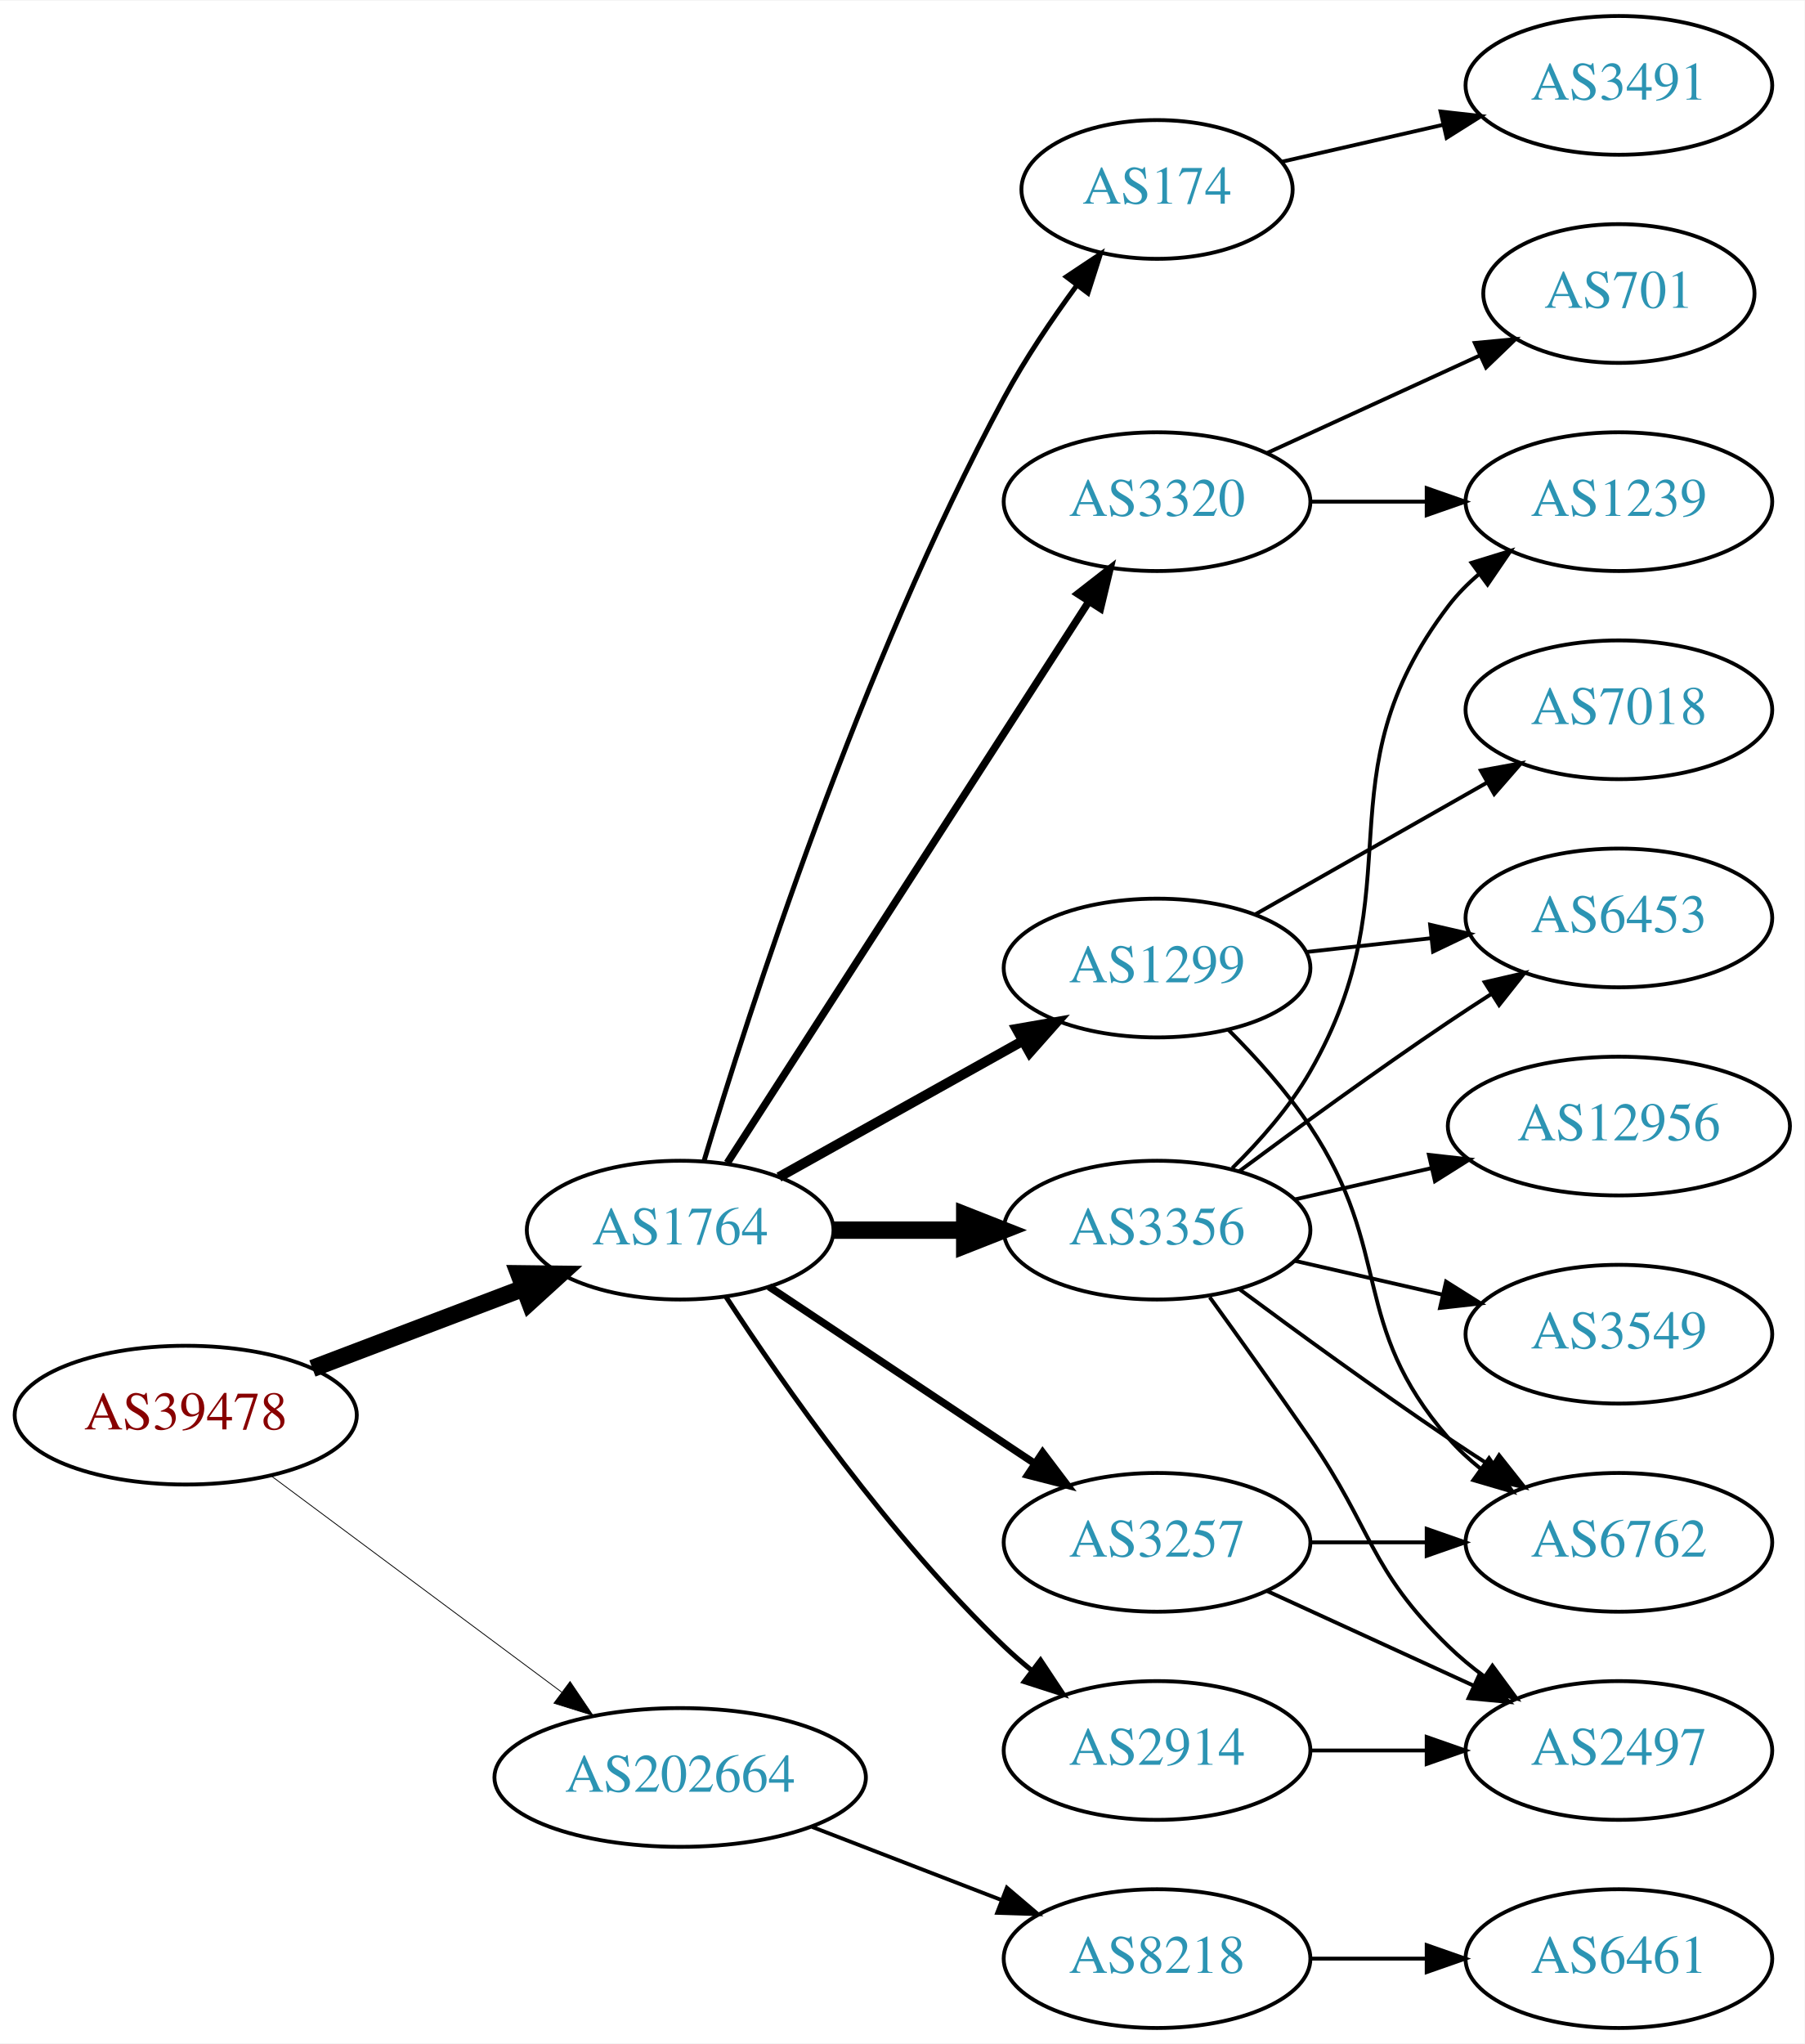
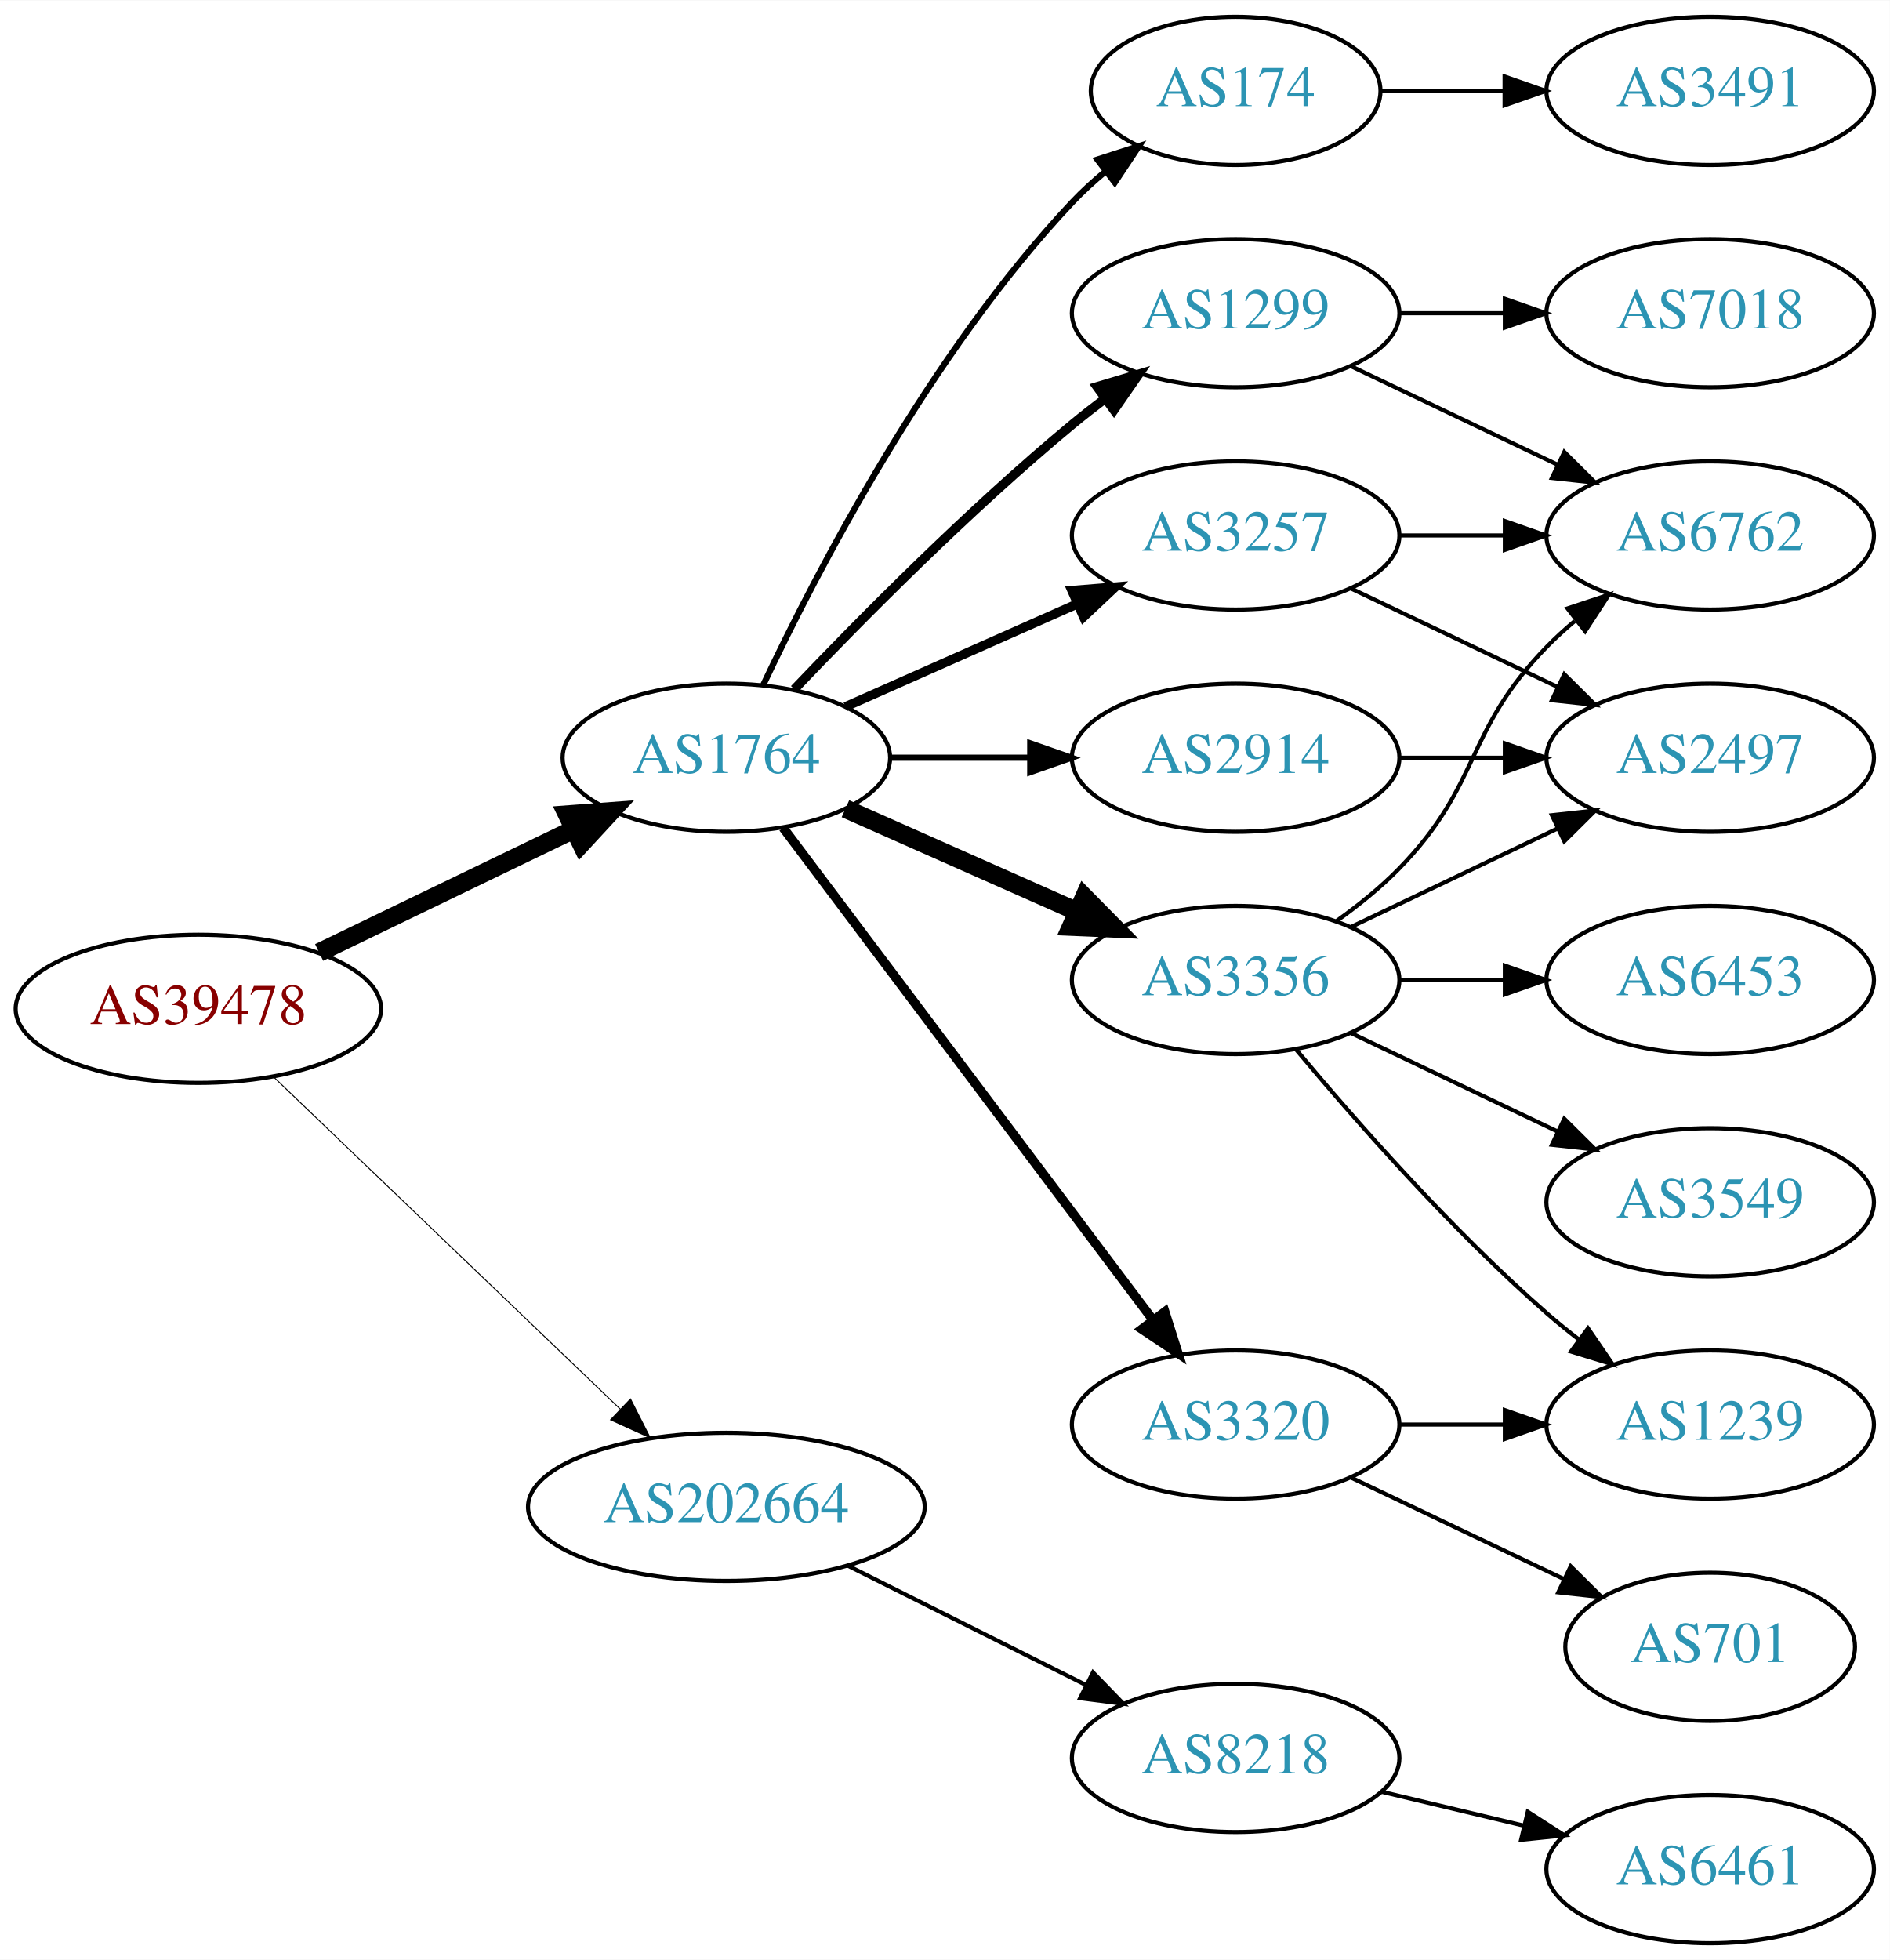
- <svg xmlns="http://www.w3.org/2000/svg" xmlns:xlink="http://www.w3.org/1999/xlink" width="468pt" height="530pt" viewBox="0.00 0.00 468.27 530.00">
-   <g id="graph0" class="graph" transform="scale(1 1) rotate(0) translate(4 526)">
-     <polygon fill="white" stroke="none" points="-4,4 -4,-526 464.269,-526 464.269,4 -4,4" />
+ <svg xmlns="http://www.w3.org/2000/svg" xmlns:xlink="http://www.w3.org/1999/xlink" width="459pt" height="476pt" viewBox="0.00 0.00 459.17 476.00">
+   <g id="graph0" class="graph" transform="scale(1 1) rotate(0) translate(4 472)">
+     <polygon fill="white" stroke="none" points="-4,4 -4,-472 455.17,-472 455.17,4 -4,4" />
    <g id="node1" class="node">
      <g id="a_node1">
        <a xlink:href="/asn/39478" xlink:title="AS39478 ~ ASFINAG [AT]">
-           <ellipse fill="#ffffff" stroke="black" cx="44.196" cy="-159" rx="44.393" ry="18" />
-           <text text-anchor="middle" x="44.196" y="-155.3" font-family="Times,serif" font-size="14.00" fill="#880000">AS39478</text>
+           <ellipse fill="#ffffff" stroke="black" cx="44.196" cy="-227" rx="44.393" ry="18" />
+           <text text-anchor="middle" x="44.196" y="-223.3" font-family="Times,serif" font-size="14.00" fill="#880000">AS39478</text>
        </a>
      </g>
    </g>
    <g id="node2" class="node">
      <g id="a_node2">
        <a xlink:href="/asn/1764" xlink:title="AS1764 ~ NEXTLAYER-AS [AT]">
-           <ellipse fill="#ffffff" stroke="black" cx="172.488" cy="-207" rx="39.794" ry="18" />
-           <text text-anchor="middle" x="172.488" y="-203.3" font-family="Times,serif" font-size="14.00" fill="#2c94b3">AS1764</text>
+           <ellipse fill="#ffffff" stroke="black" cx="172.488" cy="-288" rx="39.794" ry="18" />
+           <text text-anchor="middle" x="172.488" y="-284.3" font-family="Times,serif" font-size="14.00" fill="#2c94b3">AS1764</text>
        </a>
      </g>
    </g>
    <g id="edge1" class="edge">
-       <path fill="none" stroke="black" stroke-width="4.5" d="M77.065,-171.112C93.712,-177.439 114.238,-185.241 131.896,-191.952" />
-       <polygon fill="black" stroke="black" stroke-width="4.5" points="130.622,-195.68 141.368,-195.552 133.42,-188.319 130.622,-195.68" />
+       <path fill="none" stroke="black" stroke-width="4.5" d="M73.538,-240.69C91.788,-249.504 115.677,-261.043 135.294,-270.518" />
+       <polygon fill="black" stroke="black" stroke-width="4.5" points="133.821,-274.179 144.538,-274.983 137.246,-267.088 133.821,-274.179" />
    </g>
    <g id="node3" class="node">
      <g id="a_node3">
        <a xlink:href="/asn/202664" xlink:title="AS202664 ~ AS Jumper GmbH [AT]">
-           <ellipse fill="#ffffff" stroke="black" cx="172.488" cy="-65" rx="48.192" ry="18" />
-           <text text-anchor="middle" x="172.488" y="-61.3" font-family="Times,serif" font-size="14.00" fill="#2c94b3">AS202664</text>
+           <ellipse fill="#ffffff" stroke="black" cx="172.488" cy="-106" rx="48.192" ry="18" />
+           <text text-anchor="middle" x="172.488" y="-102.3" font-family="Times,serif" font-size="14.00" fill="#2c94b3">AS202664</text>
        </a>
      </g>
    </g>
    <g id="edge2" class="edge">
-       <path fill="none" stroke="black" stroke-width="0.214" d="M66.335,-143.267C86.972,-127.906 118.566,-104.39 141.737,-87.144" />
-       <polygon fill="black" stroke="black" stroke-width="0.214" points="143.925,-89.878 149.857,-81.1 139.746,-84.263 143.925,-89.878" />
+       <path fill="none" stroke="black" stroke-width="0.237" d="M62.492,-210.429C84.287,-189.547 121.892,-153.517 146.729,-129.721" />
+       <polygon fill="black" stroke="black" stroke-width="0.237" points="149.197,-132.204 153.996,-122.759 144.354,-127.15 149.197,-132.204" />
    </g>
    <g id="node4" class="node">
      <g id="a_node4">
-         <a xlink:href="/asn/3356" xlink:title="AS3356 ~ Level 3 Parent, LLC [US]">
-           <ellipse fill="#ffffff" stroke="black" cx="296.23" cy="-207" rx="39.794" ry="18" />
-           <text text-anchor="middle" x="296.23" y="-203.3" font-family="Times,serif" font-size="14.00" fill="#2c94b3">AS3356</text>
+         <a xlink:href="/asn/2914" xlink:title="AS2914 ~ NTT America, Inc. [US]">
+           <ellipse fill="#ffffff" stroke="black" cx="296.23" cy="-288" rx="39.794" ry="18" />
+           <text text-anchor="middle" x="296.23" y="-284.3" font-family="Times,serif" font-size="14.00" fill="#2c94b3">AS2914</text>
        </a>
      </g>
    </g>
    <g id="edge3" class="edge">
-       <path fill="none" stroke="black" stroke-width="4.5" d="M212.343,-207C223.105,-207 234.928,-207 246.189,-207" />
-       <polygon fill="black" stroke="black" stroke-width="4.5" points="246.327,-210.938 256.327,-207 246.327,-203.063 246.327,-210.938" />
+       <path fill="none" stroke="black" stroke-width="1.5" d="M212.343,-288C223.105,-288 234.928,-288 246.189,-288" />
+       <polygon fill="black" stroke="black" stroke-width="1.5" points="246.327,-291.5 256.327,-288 246.327,-284.5 246.327,-291.5" />
    </g>
    <g id="node5" class="node">
      <g id="a_node5">
-         <a xlink:href="/asn/3320" xlink:title="AS3320 ~ DTAG [DE]">
-           <ellipse fill="#ffffff" stroke="black" cx="296.23" cy="-396" rx="39.794" ry="18" />
-           <text text-anchor="middle" x="296.23" y="-392.3" font-family="Times,serif" font-size="14.00" fill="#2c94b3">AS3320</text>
+         <a xlink:href="/asn/174" xlink:title="AS174 ~ Cogent Communications [US]">
+           <ellipse fill="#ffffff" stroke="black" cx="296.23" cy="-450" rx="35.194" ry="18" />
+           <text text-anchor="middle" x="296.23" y="-446.3" font-family="Times,serif" font-size="14.00" fill="#2c94b3">AS174</text>
        </a>
      </g>
    </g>
    <g id="edge4" class="edge">
-       <path fill="none" stroke="black" stroke-width="1.929" d="M184.723,-224.442C206.194,-257.775 253.159,-330.686 278.396,-369.866" />
-       <polygon fill="black" stroke="black" stroke-width="1.929" points="275.665,-372.089 284.022,-378.6 281.549,-368.298 275.665,-372.089" />
+       <path fill="none" stroke="black" stroke-width="1.5" d="M181.473,-305.736C194.409,-333.123 222.019,-386.368 256.584,-423 259.017,-425.578 261.732,-428.057 264.566,-430.396" />
+       <polygon fill="black" stroke="black" stroke-width="1.5" points="262.643,-433.331 272.726,-436.585 266.873,-427.753 262.643,-433.331" />
    </g>
    <g id="node6" class="node">
      <g id="a_node6">
-         <a xlink:href="/asn/174" xlink:title="AS174 ~ Cogent Communications [US]">
-           <ellipse fill="#ffffff" stroke="black" cx="296.23" cy="-477" rx="35.194" ry="18" />
-           <text text-anchor="middle" x="296.23" y="-473.3" font-family="Times,serif" font-size="14.00" fill="#2c94b3">AS174</text>
+         <a xlink:href="/asn/3356" xlink:title="AS3356 ~ Level 3 Parent, LLC [US]">
+           <ellipse fill="#ffffff" stroke="black" cx="296.23" cy="-234" rx="39.794" ry="18" />
+           <text text-anchor="middle" x="296.23" y="-230.3" font-family="Times,serif" font-size="14.00" fill="#2c94b3">AS3356</text>
        </a>
      </g>
    </g>
    <g id="edge5" class="edge">
-       <path fill="none" stroke="black" stroke-width="1.286" d="M178.712,-225.027C190.07,-262.97 219.038,-353.318 256.584,-423 261.971,-432.998 268.935,-443.298 275.465,-452.187" />
-       <polygon fill="black" stroke="black" stroke-width="1.286" points="272.709,-454.347 281.526,-460.221 278.297,-450.13 272.709,-454.347" />
+       <path fill="none" stroke="black" stroke-width="4.5" d="M201.418,-275.611C218.156,-268.187 239.65,-258.653 257.84,-250.585" />
+       <polygon fill="black" stroke="black" stroke-width="4.5" points="259.464,-254.172 267.008,-246.518 256.271,-246.973 259.464,-254.172" />
    </g>
    <g id="node7" class="node">
      <g id="a_node7">
-         <a xlink:href="/asn/1299" xlink:title="AS1299 ~ Telia Carrier [EU]">
-           <ellipse fill="#ffffff" stroke="black" cx="296.23" cy="-275" rx="39.794" ry="18" />
-           <text text-anchor="middle" x="296.23" y="-271.3" font-family="Times,serif" font-size="14.00" fill="#2c94b3">AS1299</text>
+         <a xlink:href="/asn/3320" xlink:title="AS3320 ~ DTAG [DE]">
+           <ellipse fill="#ffffff" stroke="black" cx="296.23" cy="-126" rx="39.794" ry="18" />
+           <text text-anchor="middle" x="296.23" y="-122.3" font-family="Times,serif" font-size="14.00" fill="#2c94b3">AS3320</text>
        </a>
      </g>
    </g>
    <g id="edge6" class="edge">
-       <path fill="none" stroke="black" stroke-width="2.571" d="M198.124,-220.761C216.32,-230.924 241.308,-244.881 261.379,-256.092" />
-       <polygon fill="black" stroke="black" stroke-width="2.571" points="259.775,-259.205 270.213,-261.026 263.189,-253.094 259.775,-259.205" />
+       <path fill="none" stroke="black" stroke-width="2.25" d="M186.286,-270.969C207.694,-242.483 250.881,-185.015 275.972,-151.626" />
+       <polygon fill="black" stroke="black" stroke-width="2.25" points="279.027,-153.387 282.237,-143.29 273.431,-149.182 279.027,-153.387" />
    </g>
    <g id="node8" class="node">
      <g id="a_node8">
        <a xlink:href="/asn/3257" xlink:title="AS3257 ~ GTT [DE]">
-           <ellipse fill="#ffffff" stroke="black" cx="296.23" cy="-126" rx="39.794" ry="18" />
-           <text text-anchor="middle" x="296.23" y="-122.3" font-family="Times,serif" font-size="14.00" fill="#2c94b3">AS3257</text>
+           <ellipse fill="#ffffff" stroke="black" cx="296.23" cy="-342" rx="39.794" ry="18" />
+           <text text-anchor="middle" x="296.23" y="-338.3" font-family="Times,serif" font-size="14.00" fill="#2c94b3">AS3257</text>
        </a>
      </g>
    </g>
    <g id="edge7" class="edge">
-       <path fill="none" stroke="black" stroke-width="1.929" d="M195.534,-192.332C214.806,-179.509 242.988,-160.759 264.476,-146.462" />
-       <polygon fill="black" stroke="black" stroke-width="1.929" points="266.549,-149.286 272.936,-140.833 262.672,-143.459 266.549,-149.286" />
+       <path fill="none" stroke="black" stroke-width="2.25" d="M201.418,-300.389C218.156,-307.813 239.65,-317.347 257.84,-325.415" />
+       <polygon fill="black" stroke="black" stroke-width="2.25" points="256.448,-328.627 267.008,-329.482 259.286,-322.228 256.448,-328.627" />
    </g>
    <g id="node9" class="node">
      <g id="a_node9">
-         <a xlink:href="/asn/2914" xlink:title="AS2914 ~ NTT America, Inc. [US]">
-           <ellipse fill="#ffffff" stroke="black" cx="296.23" cy="-72" rx="39.794" ry="18" />
-           <text text-anchor="middle" x="296.23" y="-68.3" font-family="Times,serif" font-size="14.00" fill="#2c94b3">AS2914</text>
+         <a xlink:href="/asn/1299" xlink:title="AS1299 ~ Telia Carrier [EU]">
+           <ellipse fill="#ffffff" stroke="black" cx="296.23" cy="-396" rx="39.794" ry="18" />
+           <text text-anchor="middle" x="296.23" y="-392.3" font-family="Times,serif" font-size="14.00" fill="#2c94b3">AS1299</text>
        </a>
      </g>
    </g>
    <g id="edge8" class="edge">
-       <path fill="none" stroke="black" stroke-width="1.286" d="M184.44,-189.607C199.125,-167.107 226.815,-127.431 256.584,-99 258.748,-96.933 261.082,-94.906 263.494,-92.949" />
-       <polygon fill="black" stroke="black" stroke-width="1.286" points="266,-95.442 271.857,-86.613 261.772,-89.862 266,-95.442" />
+       <path fill="none" stroke="black" stroke-width="2.25" d="M189,-304.643C205.17,-321.616 231.593,-348.323 256.584,-369 259.106,-371.087 261.784,-373.181 264.507,-375.229" />
+       <polygon fill="black" stroke="black" stroke-width="2.25" points="262.553,-378.136 272.7,-381.181 266.667,-372.472 262.553,-378.136" />
+     </g>
+     <g id="node18" class="node">
+       <g id="a_node18">
+         <a xlink:href="/asn/8218" xlink:title="AS8218 ~ legacy Neotelecoms [FR]">
+           <ellipse fill="#ffffff" stroke="black" cx="296.23" cy="-45" rx="39.794" ry="18" />
+           <text text-anchor="middle" x="296.23" y="-41.3" font-family="Times,serif" font-size="14.00" fill="#2c94b3">AS8218</text>
+         </a>
+       </g>
+     </g>
+     <g id="edge22" class="edge">
+       <path fill="none" stroke="black" d="M202.031,-91.698C219.346,-83.022 241.578,-71.883 259.985,-62.66" />
+       <polygon fill="black" stroke="black" points="261.572,-65.779 268.945,-58.17 258.437,-59.521 261.572,-65.779" />
+     </g>
+     <g id="node11" class="node">
+       <g id="a_node11">
+         <a xlink:href="/asn/2497" xlink:title="AS2497 ~ Internet Initiative Japan Inc. [JP]">
+           <ellipse fill="#ffffff" stroke="black" cx="411.523" cy="-288" rx="39.794" ry="18" />
+           <text text-anchor="middle" x="411.523" y="-284.3" font-family="Times,serif" font-size="14.00" fill="#2c94b3">AS2497</text>
+         </a>
+       </g>
+     </g>
+     <g id="edge21" class="edge">
+       <path fill="none" stroke="black" d="M335.902,-288C344.105,-288 352.869,-288 361.401,-288" />
+       <polygon fill="black" stroke="black" points="361.641,-291.5 371.641,-288 361.641,-284.5 361.641,-291.5" />
+     </g>
+     <g id="node17" class="node">
+       <g id="a_node17">
+         <a xlink:href="/asn/3491" xlink:title="AS3491 ~ PCCW Global, Inc. [US]">
+           <ellipse fill="#ffffff" stroke="black" cx="411.523" cy="-450" rx="39.794" ry="18" />
+           <text text-anchor="middle" x="411.523" y="-446.3" font-family="Times,serif" font-size="14.00" fill="#2c94b3">AS3491</text>
+         </a>
+       </g>
+     </g>
+     <g id="edge20" class="edge">
+       <path fill="none" stroke="black" d="M331.529,-450C340.906,-450 351.257,-450 361.291,-450" />
+       <polygon fill="black" stroke="black" points="361.58,-453.5 371.58,-450 361.58,-446.5 361.58,-453.5" />
+     </g>
+     <g id="node10" class="node">
+       <g id="a_node10">
+         <a xlink:href="/asn/1239" xlink:title="AS1239 ~ Sprint [US]">
+           <ellipse fill="#ffffff" stroke="black" cx="411.523" cy="-126" rx="39.794" ry="18" />
+           <text text-anchor="middle" x="411.523" y="-122.3" font-family="Times,serif" font-size="14.00" fill="#2c94b3">AS1239</text>
+         </a>
+       </g>
+     </g>
+     <g id="edge9" class="edge">
+       <path fill="none" stroke="black" d="M310.86,-217.183C325.143,-200.071 348.689,-173.255 371.877,-153 374.342,-150.846 376.981,-148.706 379.678,-146.628" />
+       <polygon fill="black" stroke="black" points="381.851,-149.375 387.832,-140.63 377.703,-143.736 381.851,-149.375" />
+     </g>
+     <g id="edge10" class="edge">
+       <path fill="none" stroke="black" d="M324.367,-246.934C339.361,-254.081 358.182,-263.052 374.405,-270.785" />
+       <polygon fill="black" stroke="black" points="373.075,-274.028 383.608,-275.171 376.087,-267.709 373.075,-274.028" />
+     </g>
+     <g id="node12" class="node">
+       <g id="a_node12">
+         <a xlink:href="/asn/3549" xlink:title="AS3549 ~ Level 3 Parent, LLC [US]">
+           <ellipse fill="#ffffff" stroke="black" cx="411.523" cy="-180" rx="39.794" ry="18" />
+           <text text-anchor="middle" x="411.523" y="-176.3" font-family="Times,serif" font-size="14.00" fill="#2c94b3">AS3549</text>
+         </a>
+       </g>
+     </g>
+     <g id="edge11" class="edge">
+       <path fill="none" stroke="black" d="M324.367,-221.066C339.361,-213.919 358.182,-204.948 374.405,-197.215" />
+       <polygon fill="black" stroke="black" points="376.087,-200.291 383.608,-192.829 373.075,-193.972 376.087,-200.291" />
+     </g>
+     <g id="node13" class="node">
+       <g id="a_node13">
+         <a xlink:href="/asn/6762" xlink:title="AS6762 ~ TELECOM ITALIA SPARKLE S.p.A. [IT]">
+           <ellipse fill="#ffffff" stroke="black" cx="411.523" cy="-342" rx="39.794" ry="18" />
+           <text text-anchor="middle" x="411.523" y="-338.3" font-family="Times,serif" font-size="14.00" fill="#2c94b3">AS6762</text>
+         </a>
+       </g>
+     </g>
+     <g id="edge12" class="edge">
+       <path fill="none" stroke="black" d="M320.824,-248.389C326.08,-252.148 331.412,-256.437 335.877,-261 356.049,-281.617 351.704,-294.383 371.877,-315 373.969,-317.139 376.253,-319.218 378.63,-321.21" />
+       <polygon fill="black" stroke="black" points="376.873,-324.275 386.929,-327.611 381.148,-318.732 376.873,-324.275" />
+     </g>
+     <g id="node14" class="node">
+       <g id="a_node14">
+         <a xlink:href="/asn/6453" xlink:title="AS6453 ~ TATA COMMUNICATIONS (AMERICA) INC [US]">
+           <ellipse fill="#ffffff" stroke="black" cx="411.523" cy="-234" rx="39.794" ry="18" />
+           <text text-anchor="middle" x="411.523" y="-230.3" font-family="Times,serif" font-size="14.00" fill="#2c94b3">AS6453</text>
+         </a>
+       </g>
+     </g>
+     <g id="edge13" class="edge">
+       <path fill="none" stroke="black" d="M335.902,-234C344.105,-234 352.869,-234 361.401,-234" />
+       <polygon fill="black" stroke="black" points="361.641,-237.5 371.641,-234 361.641,-230.5 361.641,-237.5" />
+     </g>
+     <g id="edge17" class="edge">
+       <path fill="none" stroke="black" d="M335.902,-126C344.105,-126 352.869,-126 361.401,-126" />
+       <polygon fill="black" stroke="black" points="361.641,-129.5 371.641,-126 361.641,-122.5 361.641,-129.5" />
+     </g>
+     <g id="node16" class="node">
+       <g id="a_node16">
+         <a xlink:href="/asn/701" xlink:title="AS701 ~ UUNET [US]">
+           <ellipse fill="#ffffff" stroke="black" cx="411.523" cy="-72" rx="35.194" ry="18" />
+           <text text-anchor="middle" x="411.523" y="-68.3" font-family="Times,serif" font-size="14.00" fill="#2c94b3">AS701</text>
+         </a>
+       </g>
+     </g>
+     <g id="edge16" class="edge">
+       <path fill="none" stroke="black" d="M324.367,-113.066C339.798,-105.71 359.284,-96.423 375.819,-88.541" />
+       <polygon fill="black" stroke="black" points="377.64,-91.551 385.161,-84.089 374.628,-85.232 377.64,-91.551" />
+     </g>
+     <g id="edge19" class="edge">
+       <path fill="none" stroke="black" d="M324.367,-329.066C339.361,-321.919 358.182,-312.948 374.405,-305.215" />
+       <polygon fill="black" stroke="black" points="376.087,-308.291 383.608,-300.829 373.075,-301.972 376.087,-308.291" />
+     </g>
+     <g id="edge18" class="edge">
+       <path fill="none" stroke="black" d="M335.902,-342C344.105,-342 352.869,-342 361.401,-342" />
+       <polygon fill="black" stroke="black" points="361.641,-345.5 371.641,-342 361.641,-338.5 361.641,-345.5" />
+     </g>
+     <g id="edge15" class="edge">
+       <path fill="none" stroke="black" d="M324.367,-383.066C339.361,-375.919 358.182,-366.948 374.405,-359.215" />
+       <polygon fill="black" stroke="black" points="376.087,-362.291 383.608,-354.829 373.075,-355.972 376.087,-362.291" />
+     </g>
+     <g id="node15" class="node">
+       <g id="a_node15">
+         <a xlink:href="/asn/7018" xlink:title="AS7018 ~ AT&amp;T Services, Inc. [US]">
+           <ellipse fill="#ffffff" stroke="black" cx="411.523" cy="-396" rx="39.794" ry="18" />
+           <text text-anchor="middle" x="411.523" y="-392.3" font-family="Times,serif" font-size="14.00" fill="#2c94b3">AS7018</text>
+         </a>
+       </g>
+     </g>
+     <g id="edge14" class="edge">
+       <path fill="none" stroke="black" d="M335.902,-396C344.105,-396 352.869,-396 361.401,-396" />
+       <polygon fill="black" stroke="black" points="361.641,-399.5 371.641,-396 361.641,-392.5 361.641,-399.5" />
    </g>
    <g id="node19" class="node">
      <g id="a_node19">
-         <a xlink:href="/asn/8218" xlink:title="AS8218 ~ legacy Neotelecoms [FR]">
-           <ellipse fill="#ffffff" stroke="black" cx="296.23" cy="-18" rx="39.794" ry="18" />
-           <text text-anchor="middle" x="296.23" y="-14.3" font-family="Times,serif" font-size="14.00" fill="#2c94b3">AS8218</text>
-         </a>
-       </g>
-     </g>
-     <g id="edge24" class="edge">
-       <path fill="none" stroke="black" d="M206.754,-52.157C221.913,-46.305 239.969,-39.334 255.804,-33.221" />
-       <polygon fill="black" stroke="black" points="257.263,-36.409 265.332,-29.543 254.742,-29.879 257.263,-36.409" />
-     </g>
-     <g id="node10" class="node">
-       <g id="a_node10">
-         <a xlink:href="/asn/6762" xlink:title="AS6762 ~ TELECOM ITALIA SPARKLE S.p.A. [IT]">
-           <ellipse fill="#ffffff" stroke="black" cx="416.073" cy="-126" rx="39.794" ry="18" />
-           <text text-anchor="middle" x="416.073" y="-122.3" font-family="Times,serif" font-size="14.00" fill="#2c94b3">AS6762</text>
-         </a>
-       </g>
-     </g>
-     <g id="edge9" class="edge">
-       <path fill="none" stroke="black" d="M317.56,-191.723C332.423,-180.696 353.167,-165.593 371.877,-153 375.426,-150.611 379.176,-148.161 382.924,-145.758" />
-       <polygon fill="black" stroke="black" points="384.993,-148.591 391.573,-140.288 381.251,-142.675 384.993,-148.591" />
-     </g>
-     <g id="node11" class="node">
-       <g id="a_node11">
-         <a xlink:href="/asn/1239" xlink:title="AS1239 ~ Sprint [US]">
-           <ellipse fill="#ffffff" stroke="black" cx="416.073" cy="-396" rx="39.794" ry="18" />
-           <text text-anchor="middle" x="416.073" y="-392.3" font-family="Times,serif" font-size="14.00" fill="#2c94b3">AS1239</text>
-         </a>
-       </g>
-     </g>
-     <g id="edge10" class="edge">
-       <path fill="none" stroke="black" d="M315.759,-223.086C322.902,-230.118 330.604,-238.845 335.877,-248 363.878,-296.621 337.891,-324.356 371.877,-369 374.153,-371.991 376.865,-374.732 379.803,-377.226" />
-       <polygon fill="black" stroke="black" points="377.845,-380.13 387.972,-383.245 381.998,-374.495 377.845,-380.13" />
-     </g>
-     <g id="node12" class="node">
-       <g id="a_node12">
-         <a xlink:href="/asn/6453" xlink:title="AS6453 ~ TATA COMMUNICATIONS (AMERICA) INC [US]">
-           <ellipse fill="#ffffff" stroke="black" cx="416.073" cy="-288" rx="39.794" ry="18" />
-           <text text-anchor="middle" x="416.073" y="-284.3" font-family="Times,serif" font-size="14.00" fill="#2c94b3">AS6453</text>
-         </a>
-       </g>
-     </g>
-     <g id="edge11" class="edge">
-       <path fill="none" stroke="black" d="M317.56,-222.277C332.423,-233.304 353.167,-248.407 371.877,-261 375.426,-263.389 379.176,-265.839 382.924,-268.242" />
-       <polygon fill="black" stroke="black" points="381.251,-271.325 391.573,-273.712 384.993,-265.409 381.251,-271.325" />
-     </g>
-     <g id="node13" class="node">
-       <g id="a_node13">
-         <a xlink:href="/asn/12956" xlink:title="AS12956 ~ TELXIUS [ES]">
-           <ellipse fill="#ffffff" stroke="black" cx="416.073" cy="-234" rx="44.393" ry="18" />
-           <text text-anchor="middle" x="416.073" y="-230.3" font-family="Times,serif" font-size="14.00" fill="#2c94b3">AS12956</text>
-         </a>
-       </g>
-     </g>
-     <g id="edge12" class="edge">
-       <path fill="none" stroke="black" d="M331.949,-214.955C343.088,-217.507 355.623,-220.379 367.516,-223.104" />
-       <polygon fill="black" stroke="black" points="366.781,-226.526 377.31,-225.348 368.345,-219.703 366.781,-226.526" />
-     </g>
-     <g id="node14" class="node">
-       <g id="a_node14">
-         <a xlink:href="/asn/3549" xlink:title="AS3549 ~ Level 3 Parent, LLC [US]">
-           <ellipse fill="#ffffff" stroke="black" cx="416.073" cy="-180" rx="39.794" ry="18" />
-           <text text-anchor="middle" x="416.073" y="-176.3" font-family="Times,serif" font-size="14.00" fill="#2c94b3">AS3549</text>
-         </a>
-       </g>
-     </g>
-     <g id="edge13" class="edge">
-       <path fill="none" stroke="black" d="M331.949,-199.045C343.949,-196.296 357.57,-193.175 370.263,-190.267" />
-       <polygon fill="black" stroke="black" points="371.229,-193.636 380.194,-187.991 369.665,-186.813 371.229,-193.636" />
-     </g>
-     <g id="node15" class="node">
-       <g id="a_node15">
-         <a xlink:href="/asn/2497" xlink:title="AS2497 ~ Internet Initiative Japan Inc. [JP]">
-           <ellipse fill="#ffffff" stroke="black" cx="416.073" cy="-72" rx="39.794" ry="18" />
-           <text text-anchor="middle" x="416.073" y="-68.3" font-family="Times,serif" font-size="14.00" fill="#2c94b3">AS2497</text>
-         </a>
-       </g>
-     </g>
-     <g id="edge14" class="edge">
-       <path fill="none" stroke="black" d="M309.909,-189.594C317.525,-179.063 327.358,-165.33 335.877,-153 352.272,-129.269 351.183,-119.094 371.877,-99 374.722,-96.237 377.896,-93.614 381.196,-91.166" />
-       <polygon fill="black" stroke="black" points="383.261,-93.993 389.544,-85.462 379.312,-88.214 383.261,-93.993" />
-     </g>
-     <g id="edge20" class="edge">
-       <path fill="none" stroke="black" d="M336.143,-396C345.696,-396 356.046,-396 366.008,-396" />
-       <polygon fill="black" stroke="black" points="366.201,-399.5 376.201,-396 366.201,-392.5 366.201,-399.5" />
-     </g>
-     <g id="node18" class="node">
-       <g id="a_node18">
-         <a xlink:href="/asn/701" xlink:title="AS701 ~ UUNET [US]">
-           <ellipse fill="#ffffff" stroke="black" cx="416.073" cy="-450" rx="35.194" ry="18" />
-           <text text-anchor="middle" x="416.073" y="-446.3" font-family="Times,serif" font-size="14.00" fill="#2c94b3">AS701</text>
-         </a>
-       </g>
-     </g>
-     <g id="edge19" class="edge">
-       <path fill="none" stroke="black" d="M324.859,-408.661C341.275,-416.183 362.257,-425.798 379.854,-433.861" />
-       <polygon fill="black" stroke="black" points="378.682,-437.174 389.231,-438.158 381.598,-430.811 378.682,-437.174" />
-     </g>
-     <g id="node16" class="node">
-       <g id="a_node16">
-         <a xlink:href="/asn/3491" xlink:title="AS3491 ~ PCCW Global, Inc. [US]">
-           <ellipse fill="#ffffff" stroke="black" cx="416.073" cy="-504" rx="39.794" ry="18" />
-           <text text-anchor="middle" x="416.073" y="-500.3" font-family="Times,serif" font-size="14.00" fill="#2c94b3">AS3491</text>
-         </a>
-       </g>
-     </g>
-     <g id="edge15" class="edge">
-       <path fill="none" stroke="black" d="M328.5,-484.165C341.34,-487.106 356.444,-490.567 370.412,-493.767" />
-       <polygon fill="black" stroke="black" points="369.803,-497.219 380.332,-496.04 371.367,-490.395 369.803,-497.219" />
-     </g>
-     <g id="edge17" class="edge">
-       <path fill="none" stroke="black" d="M314.787,-258.946C321.943,-251.788 329.917,-242.959 335.877,-234 357.698,-201.2 346.043,-182.742 371.877,-153 374.341,-150.162 377.178,-147.523 380.196,-145.094" />
-       <polygon fill="black" stroke="black" points="382.383,-147.833 388.474,-139.164 378.306,-142.142 382.383,-147.833" />
-     </g>
-     <g id="edge16" class="edge">
-       <path fill="none" stroke="black" d="M334.84,-279.149C345.151,-280.287 356.469,-281.535 367.269,-282.726" />
-       <polygon fill="black" stroke="black" points="367.092,-286.228 377.416,-283.846 367.86,-279.27 367.092,-286.228" />
-     </g>
-     <g id="node17" class="node">
-       <g id="a_node17">
-         <a xlink:href="/asn/7018" xlink:title="AS7018 ~ AT&amp;T Services, Inc. [US]">
-           <ellipse fill="#ffffff" stroke="black" cx="416.073" cy="-342" rx="39.794" ry="18" />
-           <text text-anchor="middle" x="416.073" y="-338.3" font-family="Times,serif" font-size="14.00" fill="#2c94b3">AS7018</text>
-         </a>
-       </g>
-     </g>
-     <g id="edge18" class="edge">
-       <path fill="none" stroke="black" d="M321.647,-288.882C339.107,-298.809 362.807,-312.284 381.968,-323.178" />
-       <polygon fill="black" stroke="black" points="380.264,-326.235 390.687,-328.135 383.724,-320.15 380.264,-326.235" />
-     </g>
-     <g id="edge22" class="edge">
-       <path fill="none" stroke="black" d="M336.143,-126C345.696,-126 356.046,-126 366.008,-126" />
-       <polygon fill="black" stroke="black" points="366.201,-129.5 376.201,-126 366.201,-122.5 366.201,-129.5" />
-     </g>
-     <g id="edge21" class="edge">
-       <path fill="none" stroke="black" d="M324.859,-113.339C340.816,-106.027 361.087,-96.739 378.369,-88.819" />
-       <polygon fill="black" stroke="black" points="379.984,-91.929 387.617,-84.581 377.068,-85.565 379.984,-91.929" />
+         <a xlink:href="/asn/6461" xlink:title="AS6461 ~ Zayo Bandwidth [US]">
+           <ellipse fill="#ffffff" stroke="black" cx="411.523" cy="-18" rx="39.794" ry="18" />
+           <text text-anchor="middle" x="411.523" y="-14.3" font-family="Times,serif" font-size="14.00" fill="#2c94b3">AS6461</text>
+         </a>
+       </g>
    </g>
    <g id="edge23" class="edge">
-       <path fill="none" stroke="black" d="M336.143,-72C345.696,-72 356.046,-72 366.008,-72" />
-       <polygon fill="black" stroke="black" points="366.201,-75.5 376.201,-72 366.201,-68.5 366.201,-75.5" />
-     </g>
-     <g id="node20" class="node">
-       <g id="a_node20">
-         <a xlink:href="/asn/6461" xlink:title="AS6461 ~ Zayo Bandwidth [US]">
-           <ellipse fill="#ffffff" stroke="black" cx="416.073" cy="-18" rx="39.794" ry="18" />
-           <text text-anchor="middle" x="416.073" y="-14.3" font-family="Times,serif" font-size="14.00" fill="#2c94b3">AS6461</text>
-         </a>
-       </g>
-     </g>
-     <g id="edge25" class="edge">
-       <path fill="none" stroke="black" d="M336.143,-18C345.696,-18 356.046,-18 366.008,-18" />
-       <polygon fill="black" stroke="black" points="366.201,-21.5 376.201,-18 366.201,-14.5 366.201,-21.5" />
+       <path fill="none" stroke="black" d="M331.837,-36.752C342.709,-34.162 354.863,-31.265 366.305,-28.538" />
+       <polygon fill="black" stroke="black" points="367.212,-31.92 376.128,-26.197 365.589,-25.111 367.212,-31.92" />
    </g>
  </g>
</svg>
